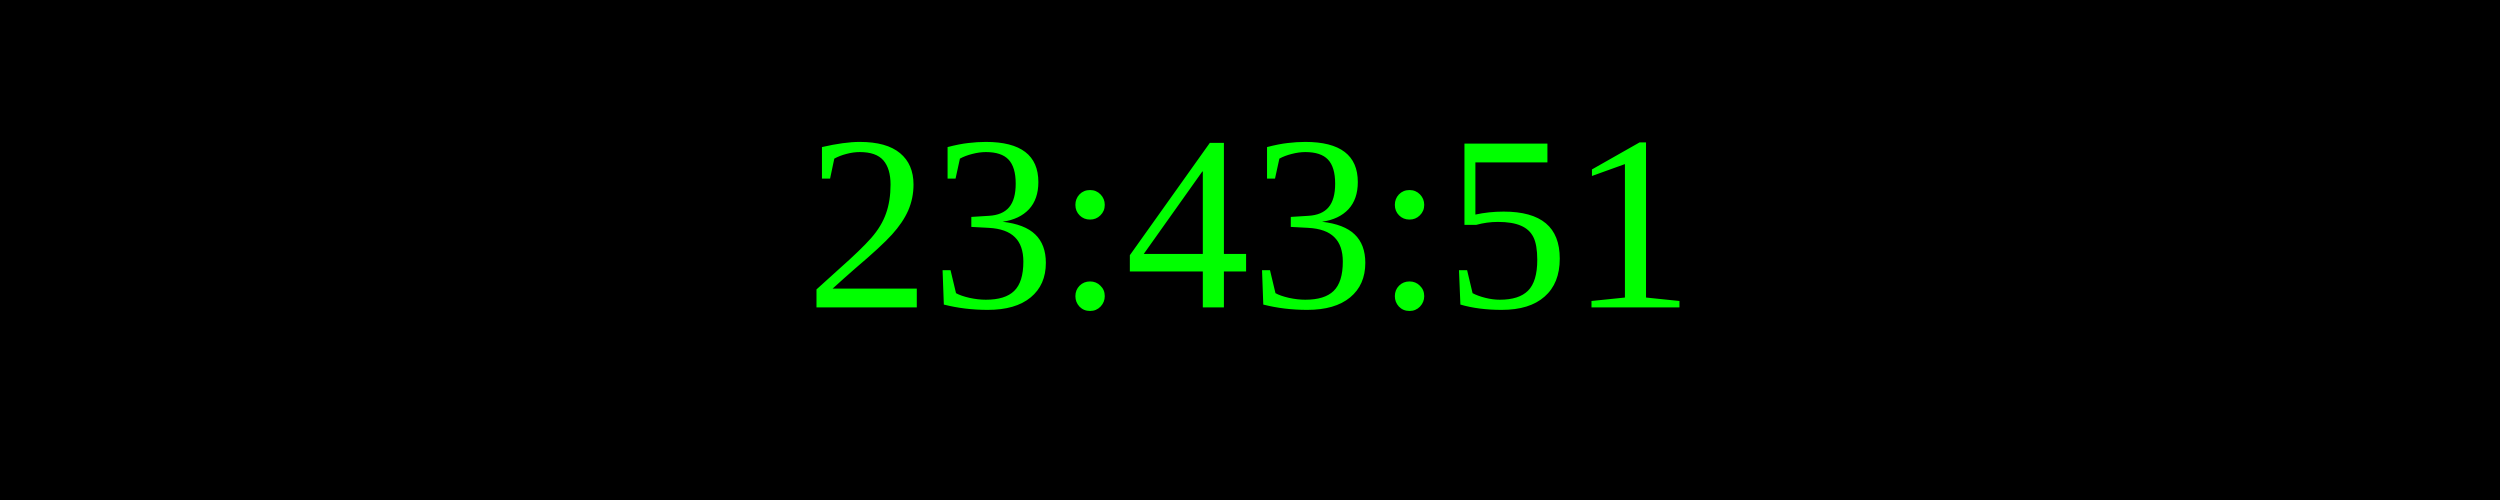
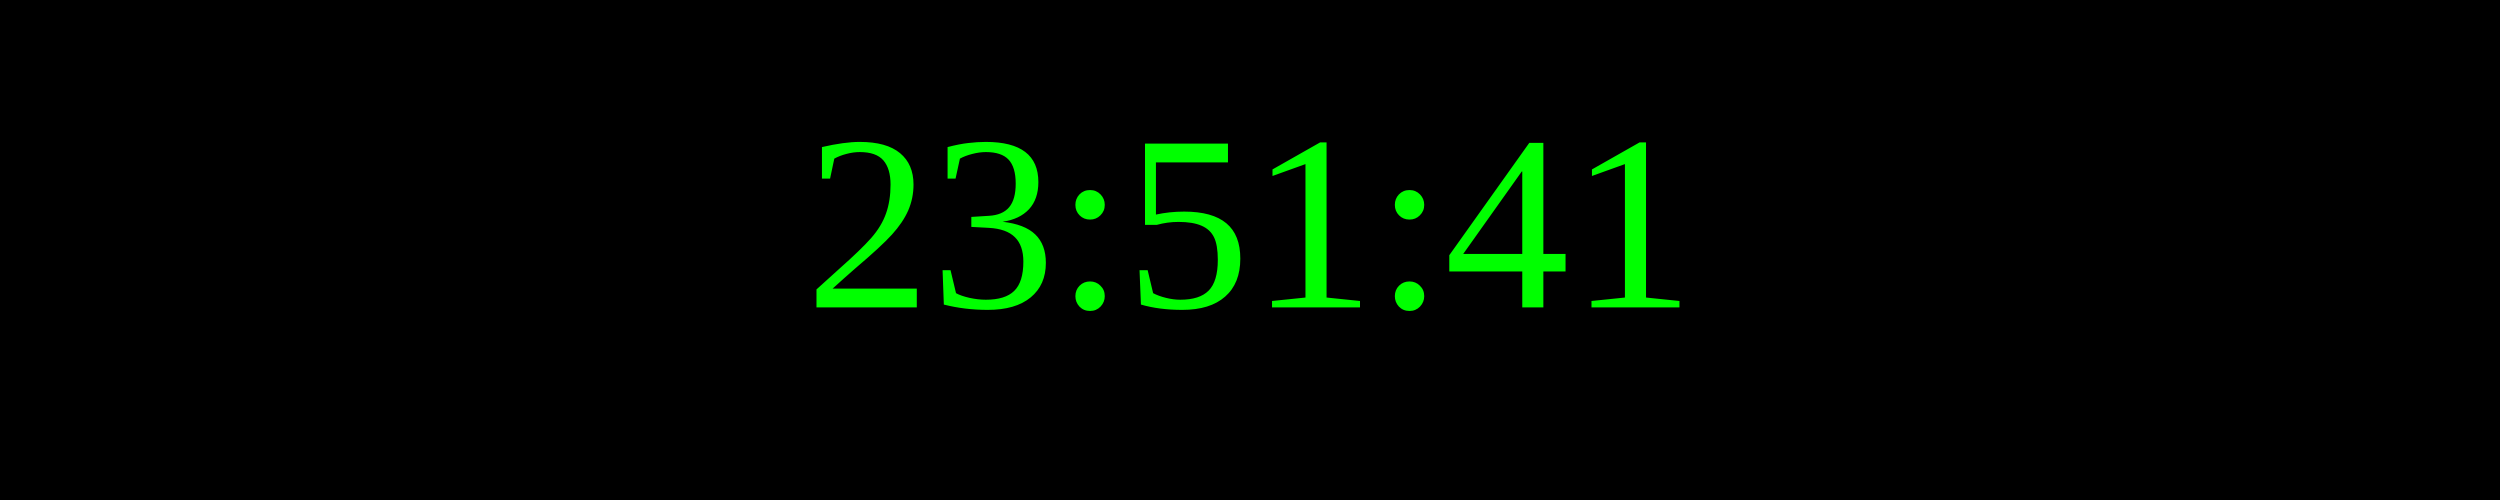
<svg xmlns="http://www.w3.org/2000/svg" width="250" height="50">
  <rect width="100%" height="100%" fill="black" />
  <text x="50%" y="50%" font-size="25" fill="lime" text-anchor="middle" dominant-baseline="middle">
- 23:43:51
+ 23:51:41
</text>
</svg>
